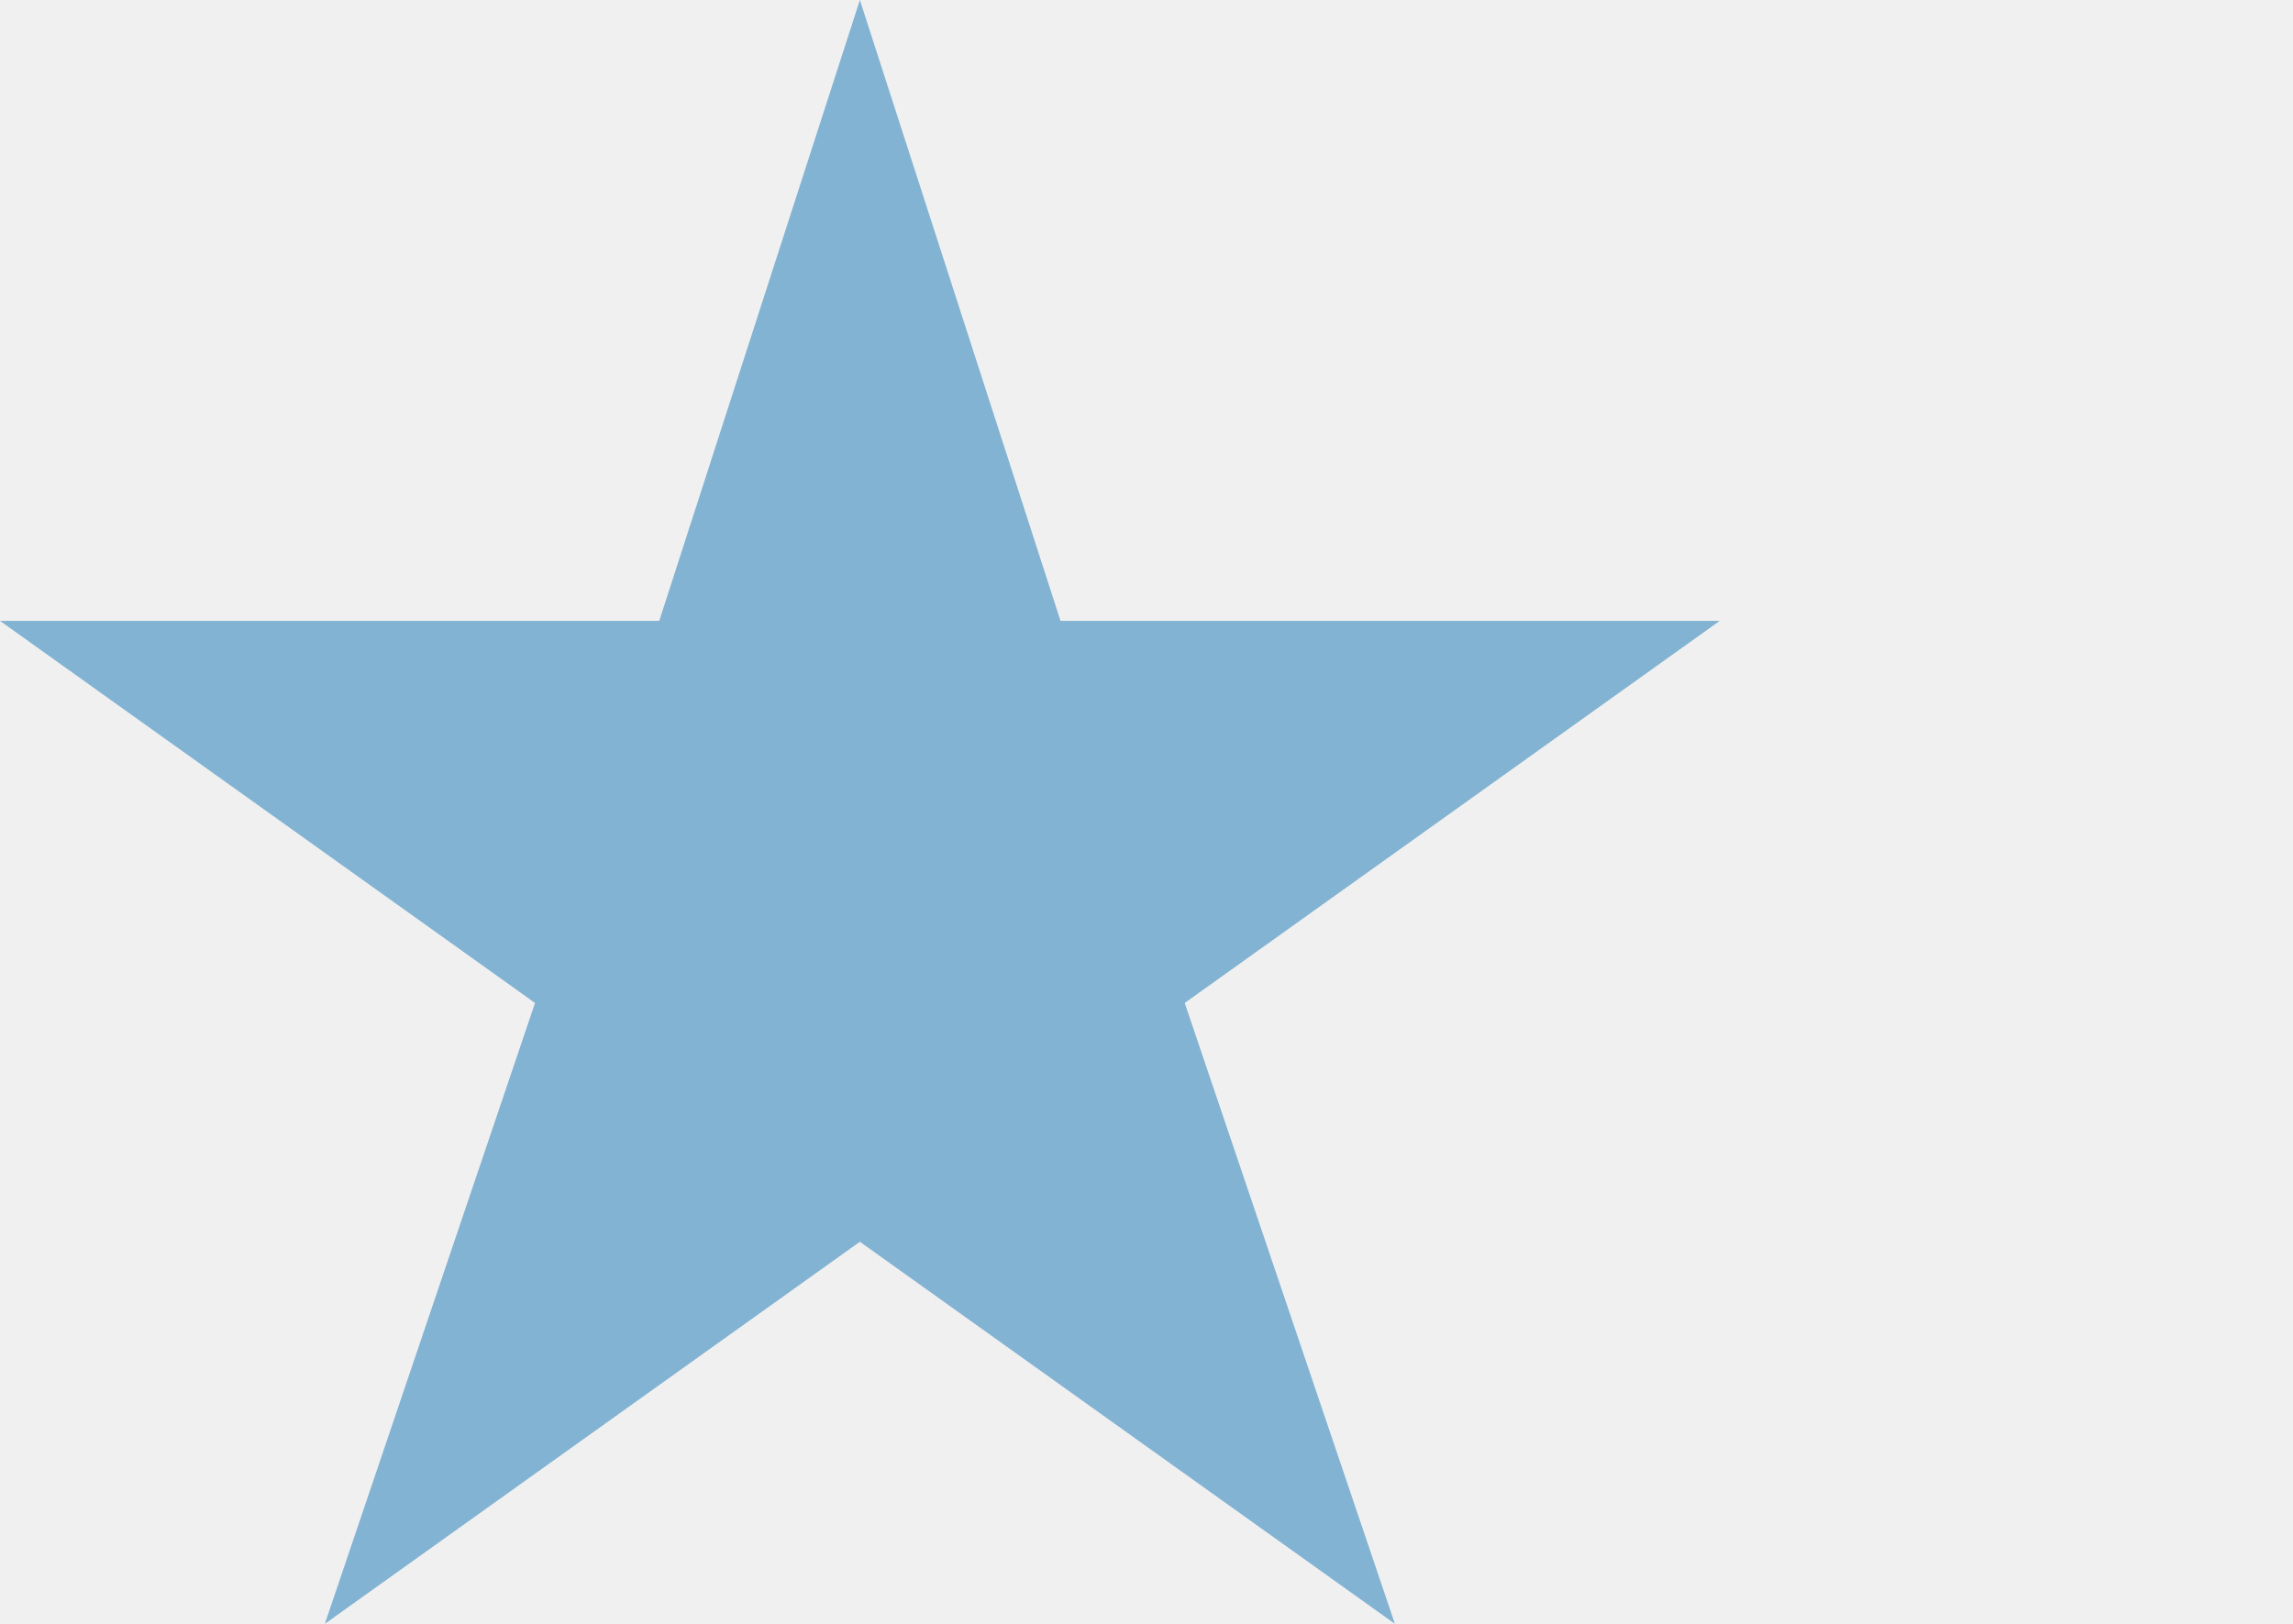
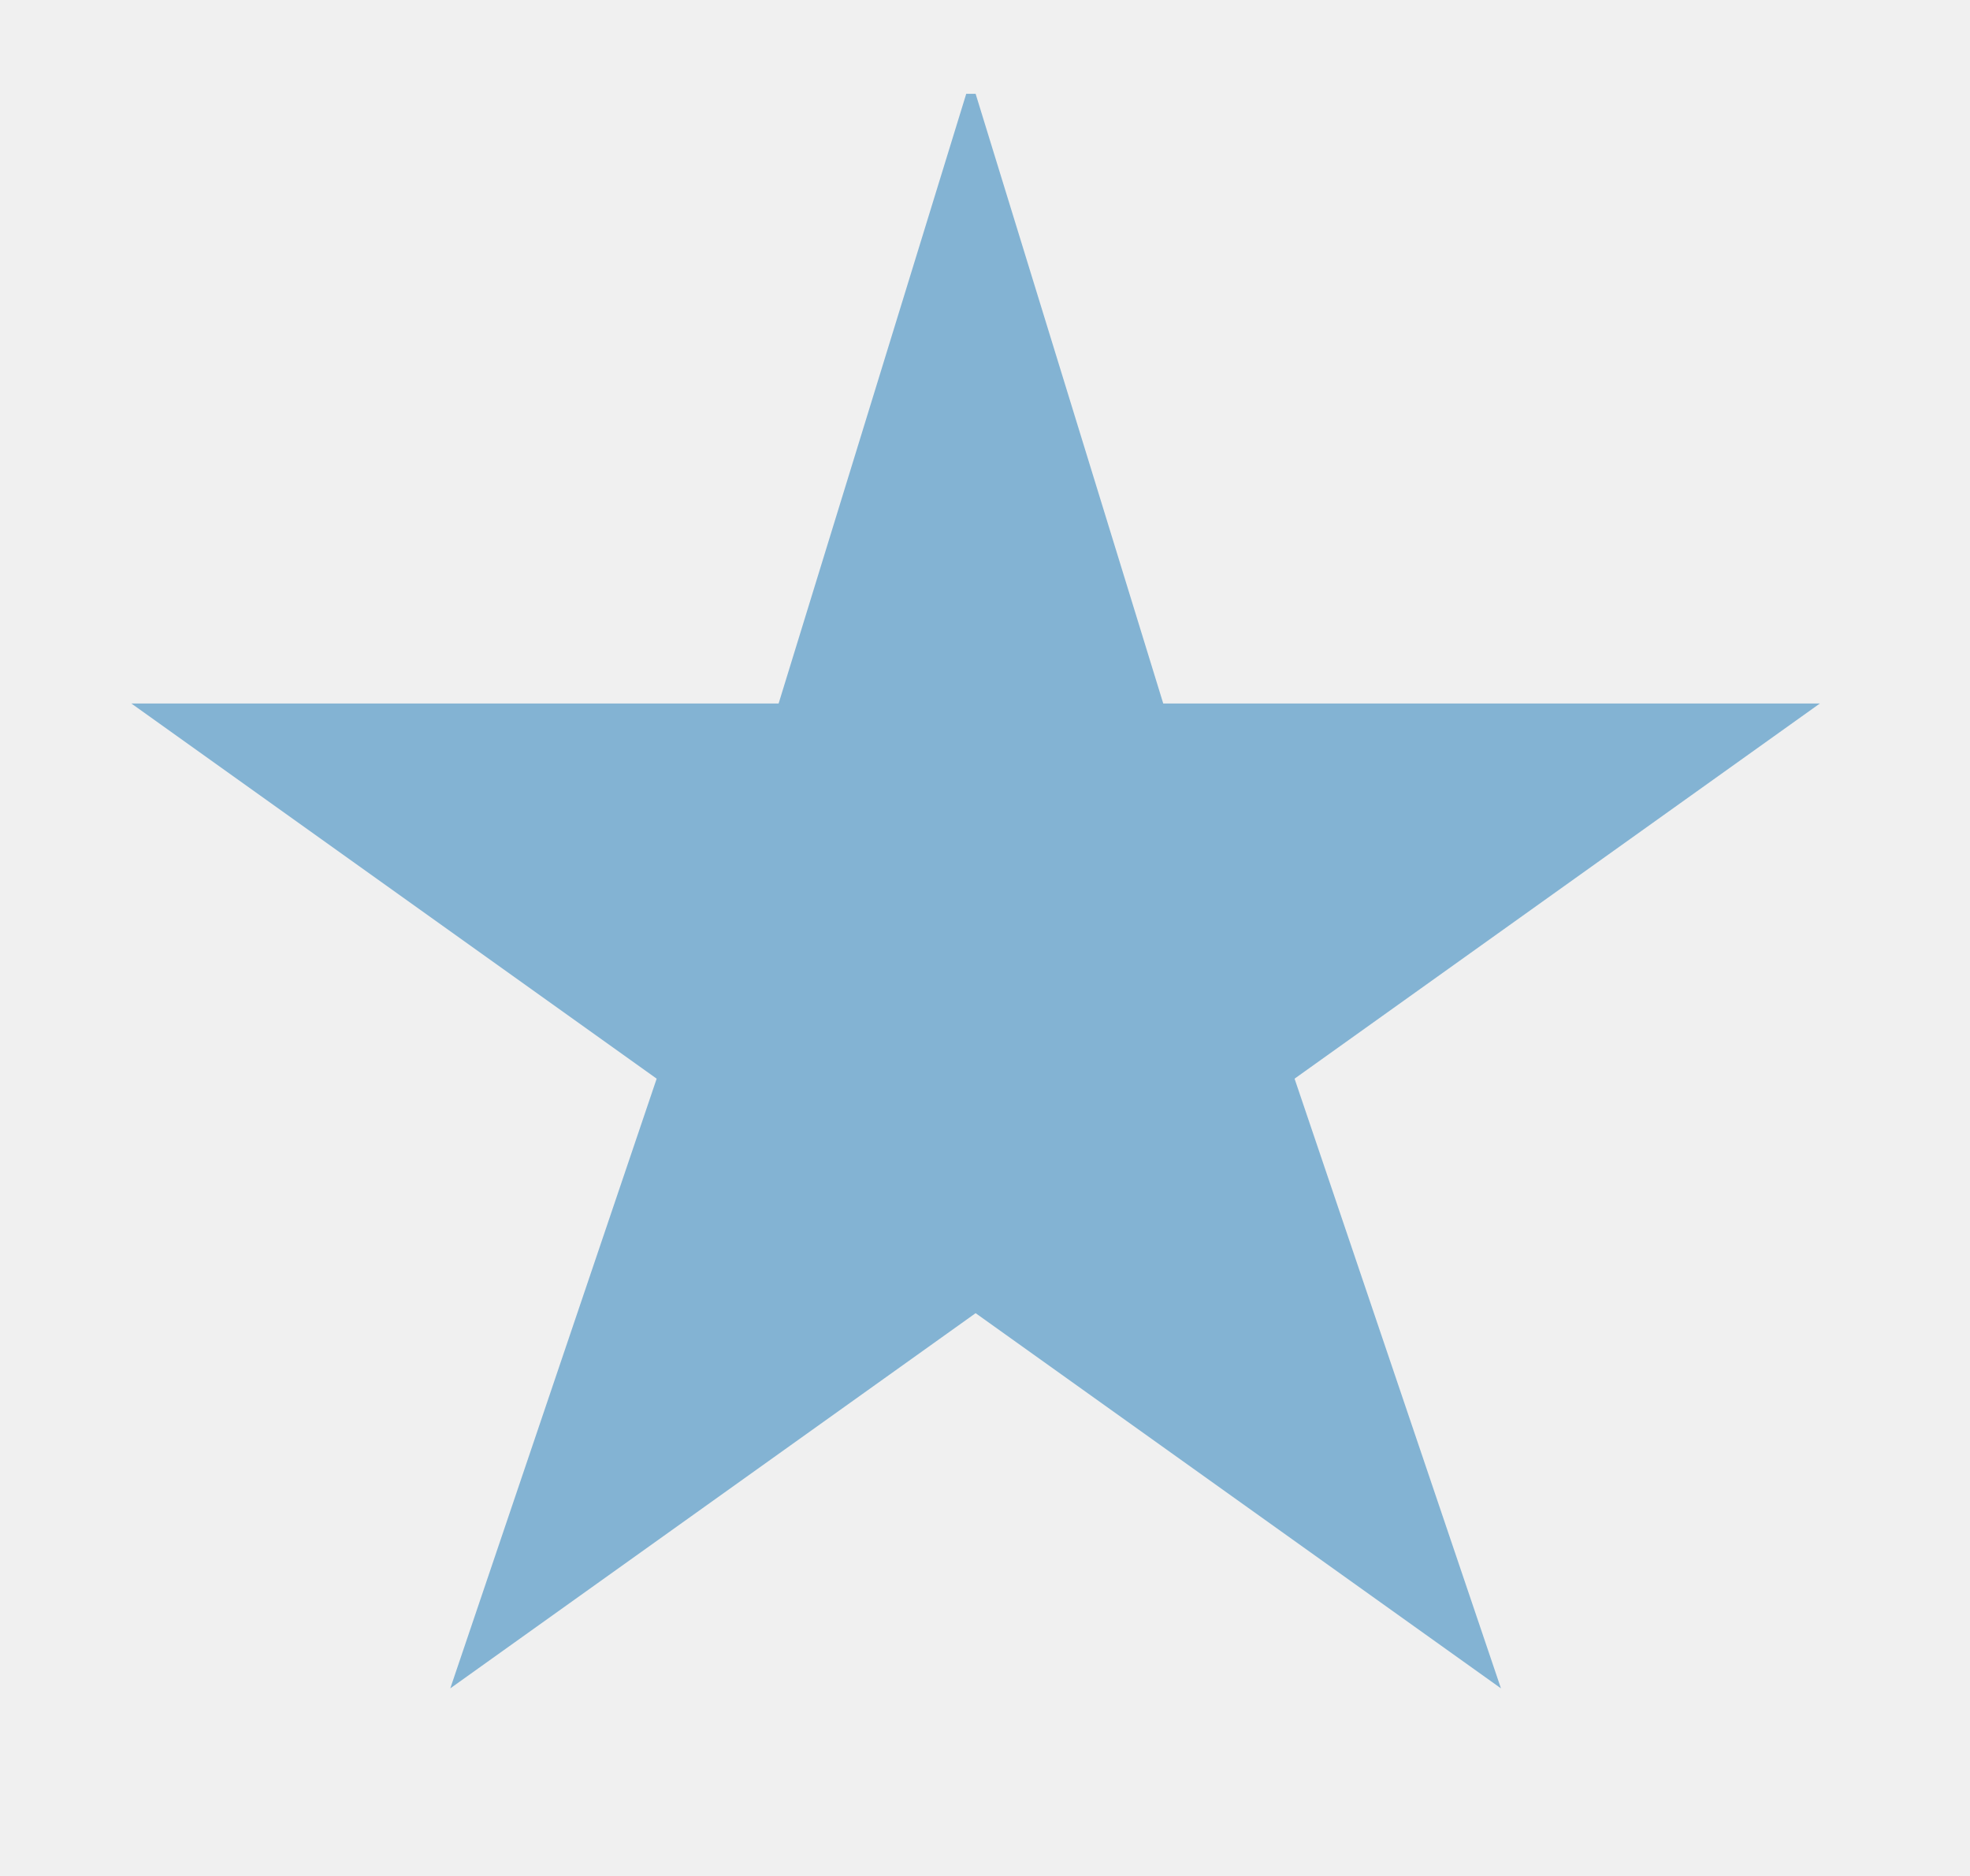
- <svg xmlns="http://www.w3.org/2000/svg" width="24" height="17" fill="none">
-   <g clip-path="url(#a)">
-     <path d="m9 0 2.1 6.5H18l-5.6 4 2.2 6.5L9 13l-5.6 4 2.2-6.5-5.6-4h6.9L9 0Z" fill="#83B3D3" />
-   </g>
-   <defs>
-     <clipPath id="a">
-       <path fill="#fff" d="M0 0h18v17H0z" />
-     </clipPath>
-   </defs>
+ <svg xmlns="http://www.w3.org/2000/svg" width="21" height="20" fill="#83B3D3">
+   <path d="m10.4 1 2 6.5h7l-5.6 4L16 18l-5.6-4-5.6 4L7 11.5l-5.6-4h6.9l2-6.5Z" />
</svg>
